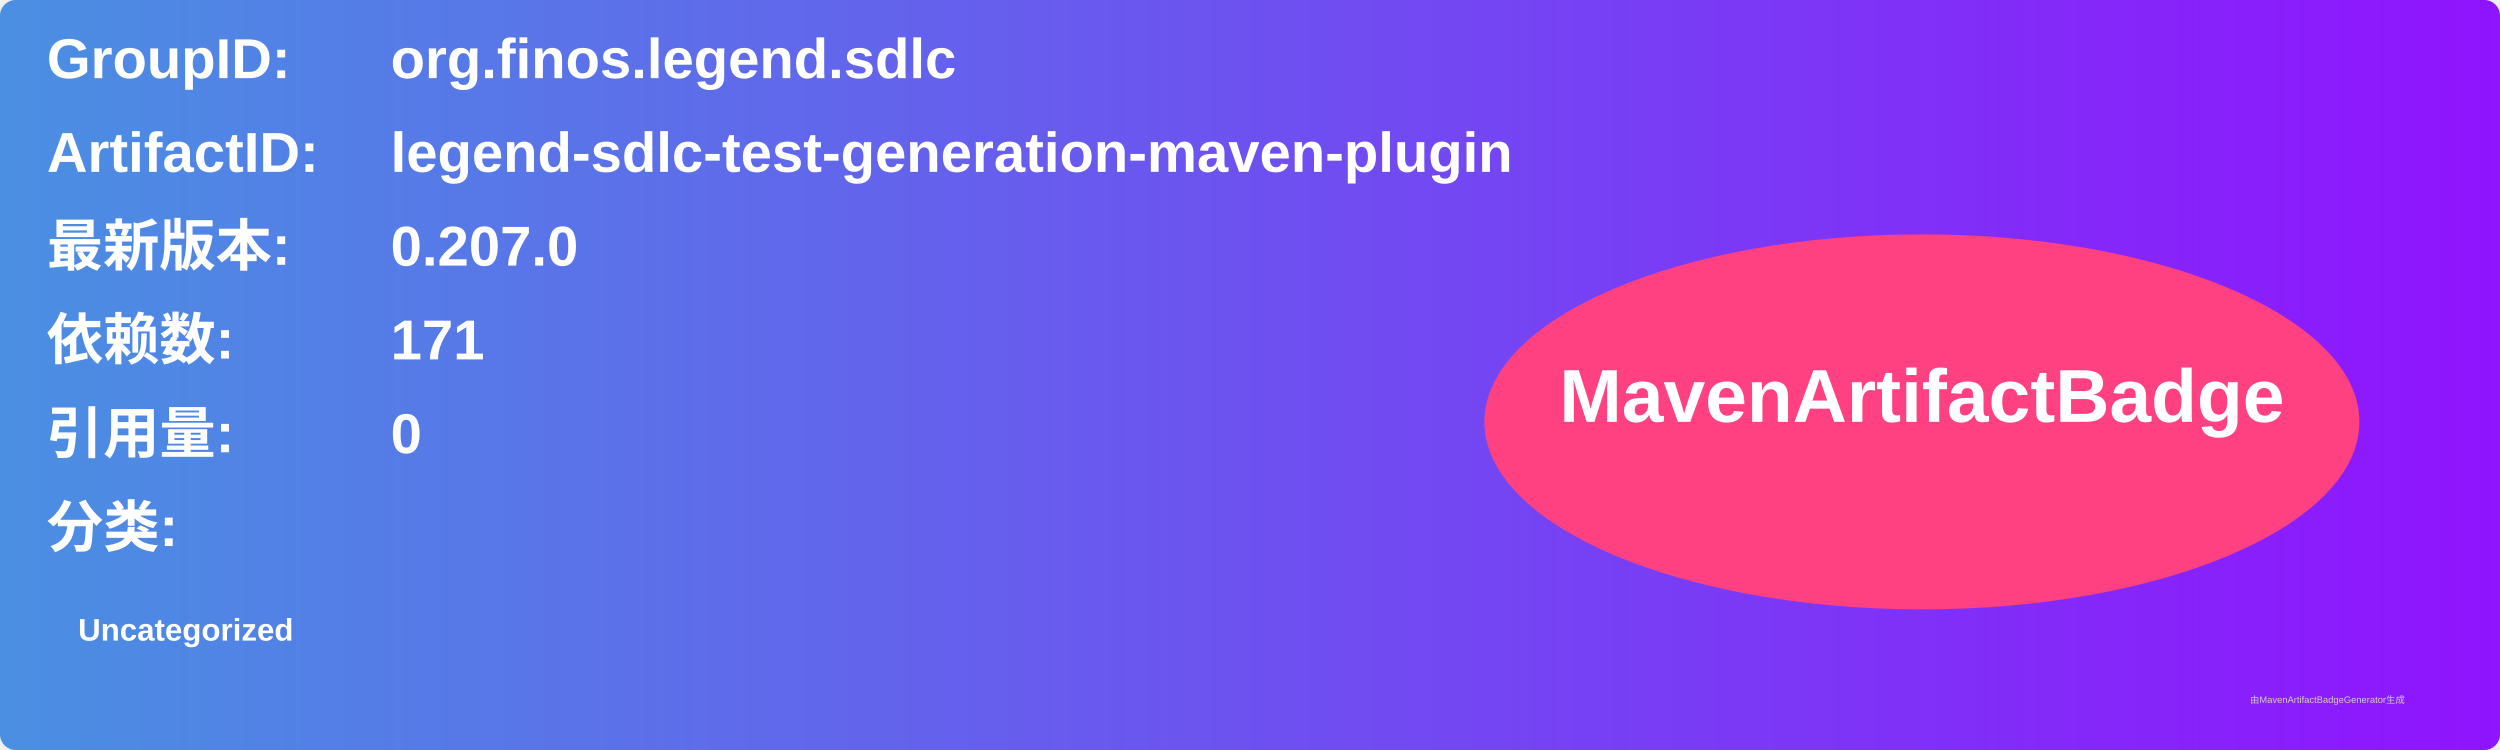
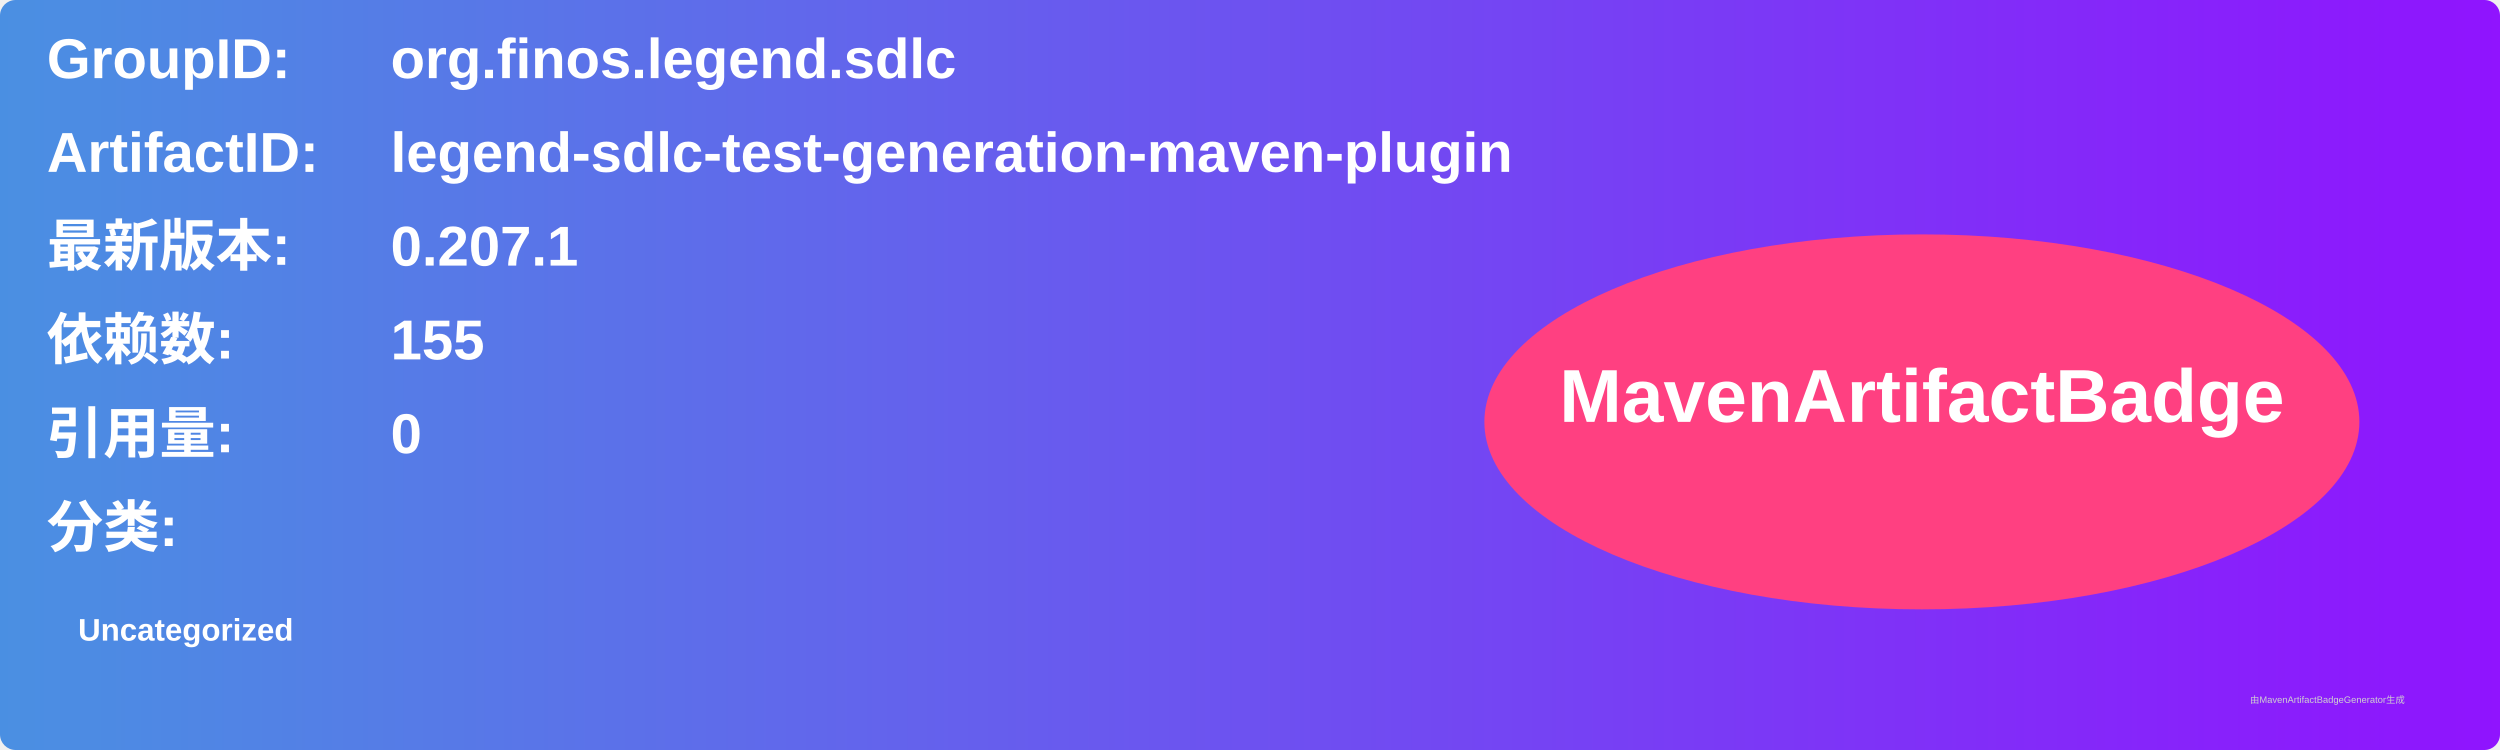
<svg xmlns="http://www.w3.org/2000/svg" width="800" height="240" viewBox="0 0 800 240">
  <linearGradient id="grad" x1="0%" y1="0%" x2="100%" y2="0%">
    <stop offset="0%" stop-color="#4a90e2" />
    <stop offset="100%" stop-color="#9013fe" />
  </linearGradient>
  <rect width="100%" height="100%" rx="5" ry="5" fill="url(#grad)" />
  <g transform="translate(15, 15)">
    <text x="0" y="10" font-family="Arial" font-size="18" fill="white" font-weight="bold" width="260">GroupID:</text>
    <text x="110" y="10" font-family="Arial" font-size="18" fill="white" font-weight="bold" width="460">org.finos.legend.sdlc</text>
    <text x="0" y="40" font-family="Arial" font-size="18" fill="white" font-weight="bold" width="260">ArtifactID:</text>
    <text x="110" y="40" font-family="Arial" font-size="18" fill="white" font-weight="bold" width="460">legend-sdlc-test-generation-maven-plugin</text>
    <text x="0" y="70" font-family="Arial" font-size="18" fill="white" font-weight="bold">最新版本:</text>
    <text x="110" y="70" font-family="Arial" font-size="18" fill="white" font-weight="bold">
-       <tspan font-weight="bold">0.207.0</tspan>
+       <tspan font-weight="bold">0.207.1</tspan>
    </text>
    <text x="0" y="100" font-family="Arial" font-size="18" fill="white" font-weight="bold">依赖数: </text>
    <text x="110" y="100" font-family="Arial" font-size="18" fill="white">
-       <tspan font-weight="bold">171</tspan>
+       <tspan font-weight="bold">155</tspan>
    </text>
    <text x="0" y="130" font-family="Arial" font-size="18" fill="white" font-weight="bold">引用量: </text>
    <text x="110" y="130" font-family="Arial" font-size="18" fill="white">
      <tspan font-weight="bold">0</tspan>
    </text>
    <text x="0" y="160" font-family="Arial" font-size="18" fill="white" font-weight="bold">分类:</text>
    <text x="10" y="190" font-family="Arial" font-size="10" fill="white">
      <tspan font-weight="bold">Uncategorized</tspan>
    </text>
    <ellipse cx="600" cy="120" rx="140" ry="60" fill="#ff4081" />
    <text x="600" y="120" text-anchor="middle" font-family="Arial" font-size="24" fill="white" font-weight="bold">MavenArtifactBadge</text>
  </g>
  <text x="720" y="225" font-family="Arial" font-size="3" fill="#d0d0d0">由MavenArtifactBadgeGenerator生成</text>
</svg>
